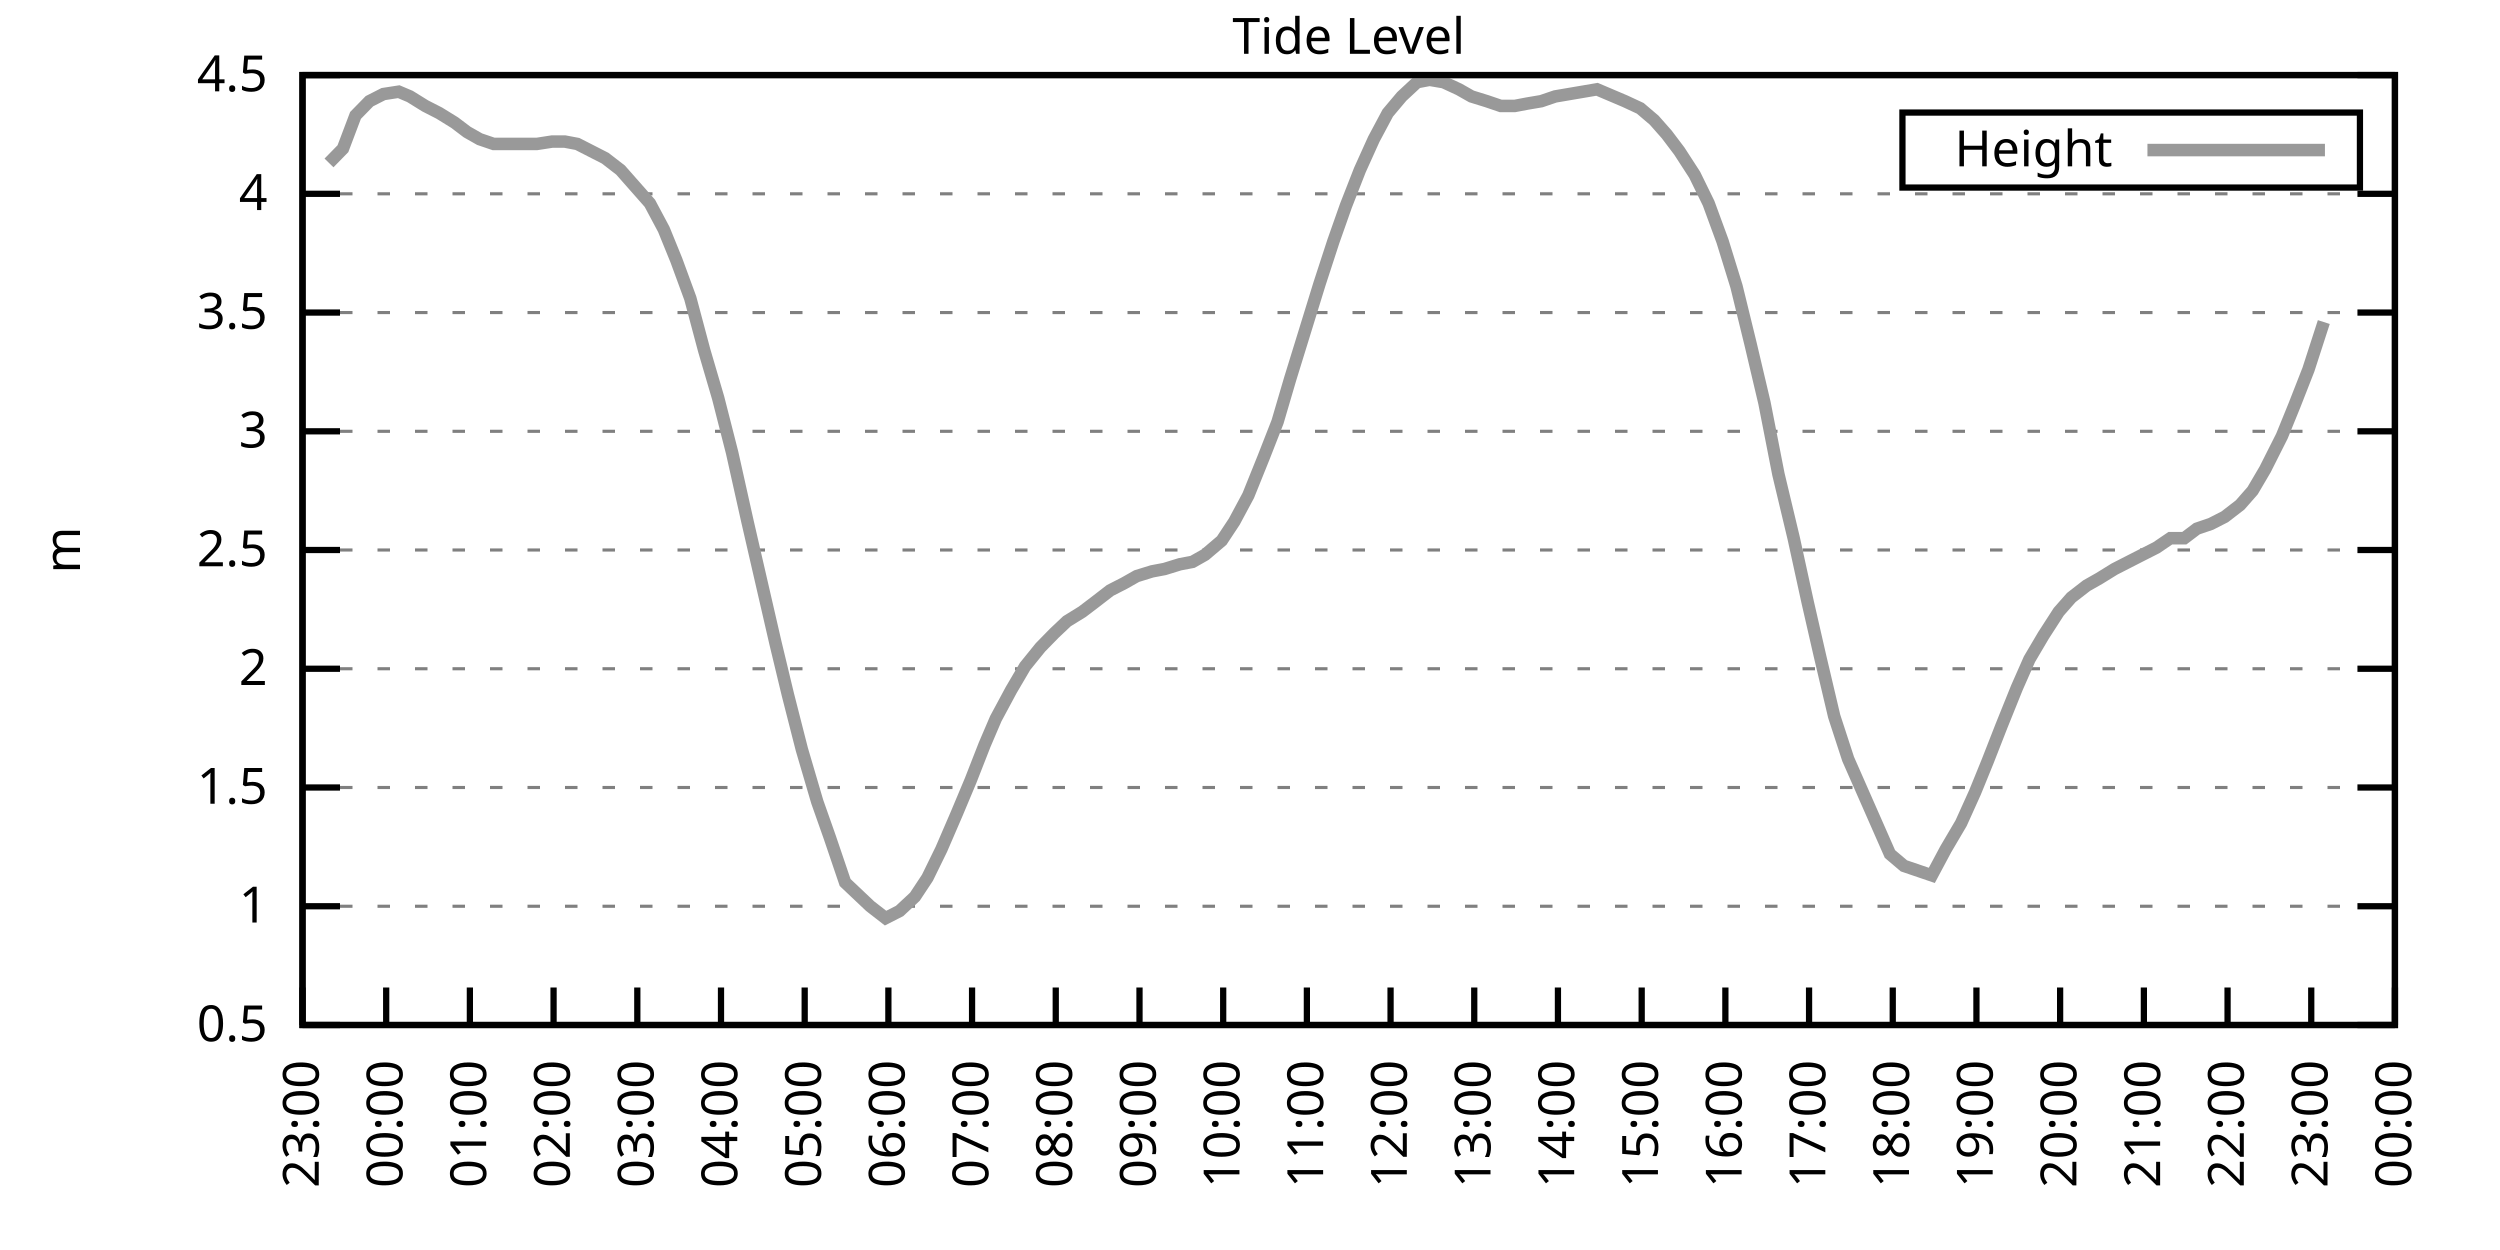
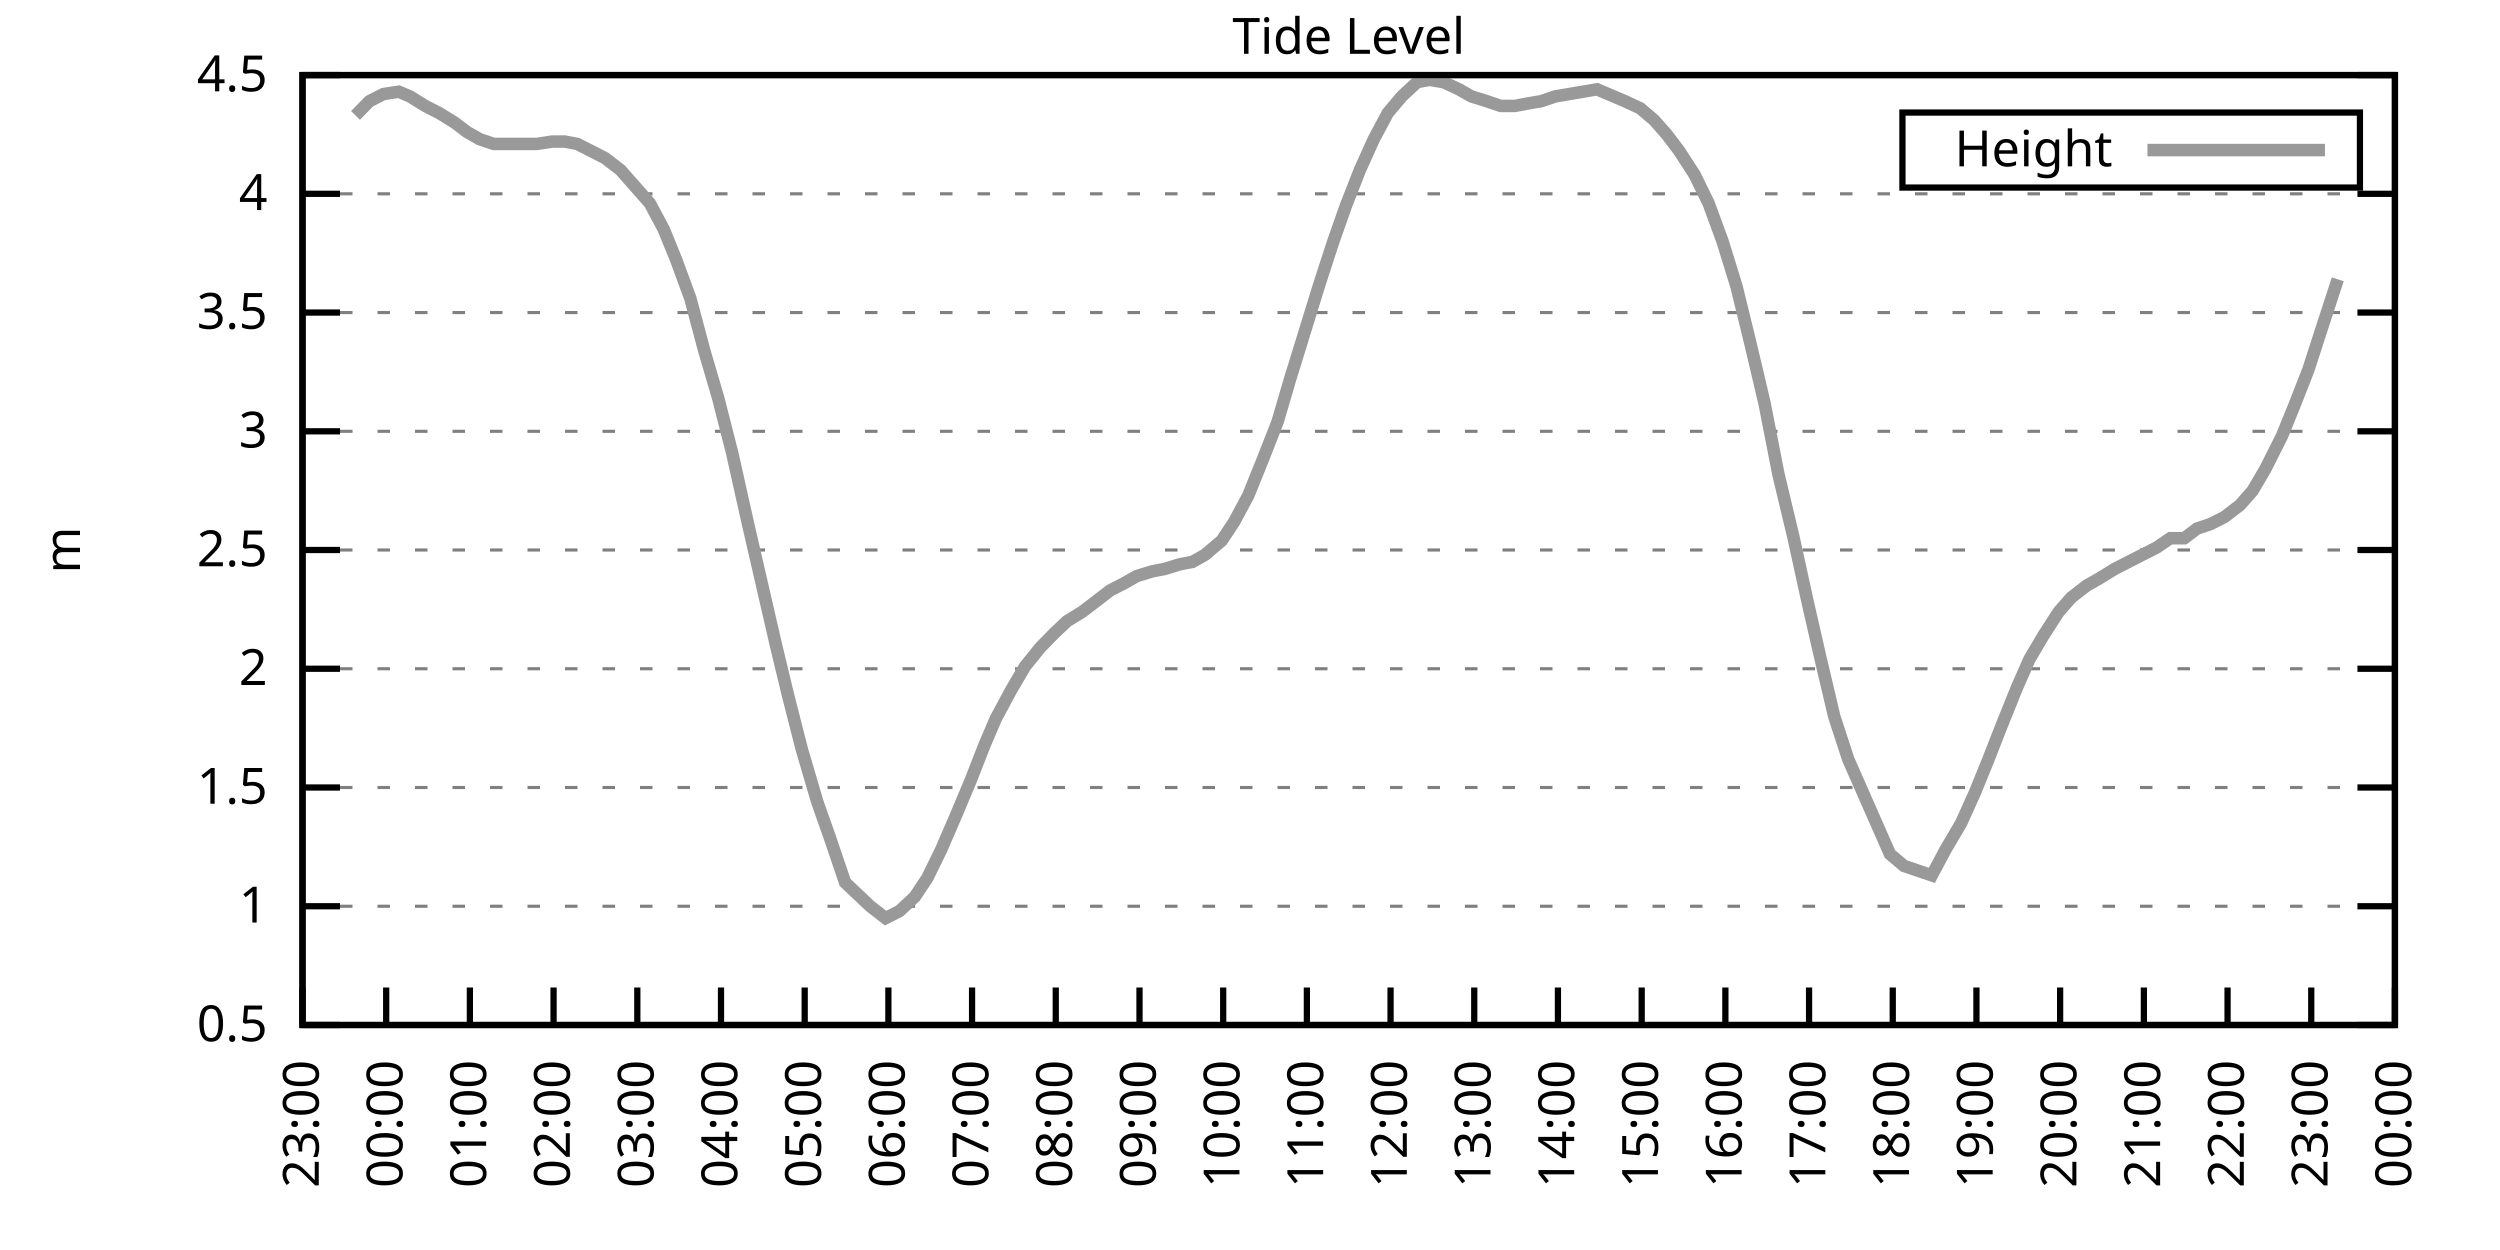
<svg xmlns="http://www.w3.org/2000/svg" xmlns:xlink="http://www.w3.org/1999/xlink" width="400" height="200" viewBox="0 0 400 200">
  <g id="gnuplot_canvas">
    <rect x="0" y="0" width="400" height="200" fill="none" />
    <defs>
      <circle id="gpDot" r="0.5" stroke-width="0.5" stroke="currentColor" />
      <path id="gpPt0" stroke-width="0.333" stroke="currentColor" d="M-1,0 h2 M0,-1 v2" />
      <path id="gpPt1" stroke-width="0.333" stroke="currentColor" d="M-1,-1 L1,1 M1,-1 L-1,1" />
      <path id="gpPt2" stroke-width="0.333" stroke="currentColor" d="M-1,0 L1,0 M0,-1 L0,1 M-1,-1 L1,1 M-1,1 L1,-1" />
      <rect id="gpPt3" stroke-width="0.333" stroke="currentColor" x="-1" y="-1" width="2" height="2" />
      <rect id="gpPt4" stroke-width="0.333" stroke="currentColor" fill="currentColor" x="-1" y="-1" width="2" height="2" />
      <circle id="gpPt5" stroke-width="0.333" stroke="currentColor" cx="0" cy="0" r="1" />
      <use xlink:href="#gpPt5" id="gpPt6" fill="currentColor" stroke="none" />
      <path id="gpPt7" stroke-width="0.333" stroke="currentColor" d="M0,-1.33 L-1.33,0.67 L1.33,0.67 z" />
      <use xlink:href="#gpPt7" id="gpPt8" fill="currentColor" stroke="none" />
      <use xlink:href="#gpPt7" id="gpPt9" stroke="currentColor" transform="rotate(180)" />
      <use xlink:href="#gpPt9" id="gpPt10" fill="currentColor" stroke="none" />
      <use xlink:href="#gpPt3" id="gpPt11" stroke="currentColor" transform="rotate(45)" />
      <use xlink:href="#gpPt11" id="gpPt12" fill="currentColor" stroke="none" />
      <path id="gpPt13" stroke-width="0.333" stroke="currentColor" d="M0,1.330 L1.265,0.411 L0.782,-1.067 L-0.782,-1.076 L-1.265,0.411 z" />
      <use xlink:href="#gpPt13" id="gpPt14" fill="currentColor" stroke="none" />
      <filter id="textbox" filterUnits="objectBoundingBox" x="0" y="0" height="1" width="1">
        <feFlood flood-color="white" flood-opacity="1" result="bgnd" />
        <feComposite in="SourceGraphic" in2="bgnd" operator="atop" />
      </filter>
      <filter id="greybox" filterUnits="objectBoundingBox" x="0" y="0" height="1" width="1">
        <feFlood flood-color="lightgrey" flood-opacity="1" result="grey" />
        <feComposite in="SourceGraphic" in2="grey" operator="atop" />
      </filter>
    </defs>
    <g fill="none" color="white" stroke="currentColor" stroke-width="1.00" stroke-linecap="butt" stroke-linejoin="miter">
</g>
    <g fill="none" color="black" stroke="currentColor" stroke-width="1.00" stroke-linecap="butt" stroke-linejoin="miter">
      <g stroke="none" shape-rendering="crispEdges">
        <polygon fill="rgb(255, 255, 255)" points="48.40,164.00 383.18,164.00 383.18,12.02 48.40,12.02 " />
      </g>
    </g>
    <g fill="none" color="black" stroke="currentColor" stroke-width="1.00" stroke-linecap="butt" stroke-linejoin="miter">
</g>
    <g fill="none" color="black" stroke="black" stroke-width="0.50" stroke-linecap="butt" stroke-linejoin="miter">
</g>
    <g fill="none" color="gray" stroke="currentColor" stroke-width="0.50" stroke-linecap="butt" stroke-linejoin="miter">
      <path stroke="gray" stroke-dasharray="2,4" class="gridline" d="M48.40,164.00 L383.19,164.00  " />
    </g>
    <g fill="none" color="gray" stroke="gray" stroke-width="1.00" stroke-linecap="butt" stroke-linejoin="miter">
</g>
    <g fill="none" color="black" stroke="currentColor" stroke-width="1.00" stroke-linecap="butt" stroke-linejoin="miter">
      <path stroke="black" d="M48.40,164.00 L54.40,164.00 M383.19,164.00 L377.19,164.00  " />
      <g transform="translate(42.80,166.60)" stroke="none" fill="black" font-family="Sans" font-size="8.00" text-anchor="end">
        <text>
          <tspan font-family="Sans"> 0.5</tspan>
        </text>
      </g>
    </g>
    <g fill="none" color="black" stroke="currentColor" stroke-width="1.00" stroke-linecap="butt" stroke-linejoin="miter">
</g>
    <g fill="none" color="black" stroke="black" stroke-width="0.50" stroke-linecap="butt" stroke-linejoin="miter">
</g>
    <g fill="none" color="gray" stroke="currentColor" stroke-width="0.50" stroke-linecap="butt" stroke-linejoin="miter">
      <path stroke="gray" stroke-dasharray="2,4" class="gridline" d="M48.40,145.00 L383.19,145.00  " />
    </g>
    <g fill="none" color="gray" stroke="gray" stroke-width="1.00" stroke-linecap="butt" stroke-linejoin="miter">
</g>
    <g fill="none" color="black" stroke="currentColor" stroke-width="1.00" stroke-linecap="butt" stroke-linejoin="miter">
      <path stroke="black" d="M48.40,145.00 L54.40,145.00 M383.19,145.00 L377.19,145.00  " />
      <g transform="translate(42.80,147.60)" stroke="none" fill="black" font-family="Sans" font-size="8.00" text-anchor="end">
        <text>
          <tspan font-family="Sans"> 1</tspan>
        </text>
      </g>
    </g>
    <g fill="none" color="black" stroke="currentColor" stroke-width="1.00" stroke-linecap="butt" stroke-linejoin="miter">
</g>
    <g fill="none" color="black" stroke="black" stroke-width="0.50" stroke-linecap="butt" stroke-linejoin="miter">
</g>
    <g fill="none" color="gray" stroke="currentColor" stroke-width="0.50" stroke-linecap="butt" stroke-linejoin="miter">
      <path stroke="gray" stroke-dasharray="2,4" class="gridline" d="M48.40,126.00 L383.19,126.00  " />
    </g>
    <g fill="none" color="gray" stroke="gray" stroke-width="1.00" stroke-linecap="butt" stroke-linejoin="miter">
</g>
    <g fill="none" color="black" stroke="currentColor" stroke-width="1.00" stroke-linecap="butt" stroke-linejoin="miter">
      <path stroke="black" d="M48.40,126.00 L54.40,126.00 M383.19,126.00 L377.19,126.00  " />
      <g transform="translate(42.80,128.60)" stroke="none" fill="black" font-family="Sans" font-size="8.00" text-anchor="end">
        <text>
          <tspan font-family="Sans"> 1.5</tspan>
        </text>
      </g>
    </g>
    <g fill="none" color="black" stroke="currentColor" stroke-width="1.00" stroke-linecap="butt" stroke-linejoin="miter">
</g>
    <g fill="none" color="black" stroke="black" stroke-width="0.50" stroke-linecap="butt" stroke-linejoin="miter">
</g>
    <g fill="none" color="gray" stroke="currentColor" stroke-width="0.50" stroke-linecap="butt" stroke-linejoin="miter">
      <path stroke="gray" stroke-dasharray="2,4" class="gridline" d="M48.40,107.00 L383.19,107.00  " />
    </g>
    <g fill="none" color="gray" stroke="gray" stroke-width="1.00" stroke-linecap="butt" stroke-linejoin="miter">
</g>
    <g fill="none" color="black" stroke="currentColor" stroke-width="1.00" stroke-linecap="butt" stroke-linejoin="miter">
      <path stroke="black" d="M48.40,107.00 L54.40,107.00 M383.19,107.00 L377.19,107.00  " />
      <g transform="translate(42.80,109.60)" stroke="none" fill="black" font-family="Sans" font-size="8.00" text-anchor="end">
        <text>
          <tspan font-family="Sans"> 2</tspan>
        </text>
      </g>
    </g>
    <g fill="none" color="black" stroke="currentColor" stroke-width="1.00" stroke-linecap="butt" stroke-linejoin="miter">
</g>
    <g fill="none" color="black" stroke="black" stroke-width="0.50" stroke-linecap="butt" stroke-linejoin="miter">
</g>
    <g fill="none" color="gray" stroke="currentColor" stroke-width="0.50" stroke-linecap="butt" stroke-linejoin="miter">
      <path stroke="gray" stroke-dasharray="2,4" class="gridline" d="M48.40,88.00 L383.19,88.00  " />
    </g>
    <g fill="none" color="gray" stroke="gray" stroke-width="1.00" stroke-linecap="butt" stroke-linejoin="miter">
</g>
    <g fill="none" color="black" stroke="currentColor" stroke-width="1.00" stroke-linecap="butt" stroke-linejoin="miter">
      <path stroke="black" d="M48.40,88.00 L54.40,88.00 M383.19,88.00 L377.19,88.00  " />
      <g transform="translate(42.80,90.60)" stroke="none" fill="black" font-family="Sans" font-size="8.00" text-anchor="end">
        <text>
          <tspan font-family="Sans"> 2.5</tspan>
        </text>
      </g>
    </g>
    <g fill="none" color="black" stroke="currentColor" stroke-width="1.00" stroke-linecap="butt" stroke-linejoin="miter">
</g>
    <g fill="none" color="black" stroke="black" stroke-width="0.50" stroke-linecap="butt" stroke-linejoin="miter">
</g>
    <g fill="none" color="gray" stroke="currentColor" stroke-width="0.50" stroke-linecap="butt" stroke-linejoin="miter">
      <path stroke="gray" stroke-dasharray="2,4" class="gridline" d="M48.40,69.01 L383.19,69.01  " />
    </g>
    <g fill="none" color="gray" stroke="gray" stroke-width="1.00" stroke-linecap="butt" stroke-linejoin="miter">
</g>
    <g fill="none" color="black" stroke="currentColor" stroke-width="1.00" stroke-linecap="butt" stroke-linejoin="miter">
      <path stroke="black" d="M48.40,69.01 L54.40,69.01 M383.19,69.01 L377.19,69.01  " />
      <g transform="translate(42.80,71.61)" stroke="none" fill="black" font-family="Sans" font-size="8.00" text-anchor="end">
        <text>
          <tspan font-family="Sans"> 3</tspan>
        </text>
      </g>
    </g>
    <g fill="none" color="black" stroke="currentColor" stroke-width="1.00" stroke-linecap="butt" stroke-linejoin="miter">
</g>
    <g fill="none" color="black" stroke="black" stroke-width="0.50" stroke-linecap="butt" stroke-linejoin="miter">
</g>
    <g fill="none" color="gray" stroke="currentColor" stroke-width="0.50" stroke-linecap="butt" stroke-linejoin="miter">
      <path stroke="gray" stroke-dasharray="2,4" class="gridline" d="M48.40,50.01 L383.19,50.01  " />
    </g>
    <g fill="none" color="gray" stroke="gray" stroke-width="1.00" stroke-linecap="butt" stroke-linejoin="miter">
</g>
    <g fill="none" color="black" stroke="currentColor" stroke-width="1.00" stroke-linecap="butt" stroke-linejoin="miter">
      <path stroke="black" d="M48.40,50.01 L54.40,50.01 M383.19,50.01 L377.19,50.01  " />
      <g transform="translate(42.80,52.61)" stroke="none" fill="black" font-family="Sans" font-size="8.00" text-anchor="end">
        <text>
          <tspan font-family="Sans"> 3.5</tspan>
        </text>
      </g>
    </g>
    <g fill="none" color="black" stroke="currentColor" stroke-width="1.00" stroke-linecap="butt" stroke-linejoin="miter">
</g>
    <g fill="none" color="black" stroke="black" stroke-width="0.50" stroke-linecap="butt" stroke-linejoin="miter">
</g>
    <g fill="none" color="gray" stroke="currentColor" stroke-width="0.50" stroke-linecap="butt" stroke-linejoin="miter">
      <path stroke="gray" stroke-dasharray="2,4" class="gridline" d="M48.40,31.01 L383.19,31.01  " />
    </g>
    <g fill="none" color="gray" stroke="gray" stroke-width="1.00" stroke-linecap="butt" stroke-linejoin="miter">
</g>
    <g fill="none" color="black" stroke="currentColor" stroke-width="1.00" stroke-linecap="butt" stroke-linejoin="miter">
      <path stroke="black" d="M48.40,31.01 L54.40,31.01 M383.19,31.01 L377.19,31.01  " />
      <g transform="translate(42.80,33.61)" stroke="none" fill="black" font-family="Sans" font-size="8.00" text-anchor="end">
        <text>
          <tspan font-family="Sans"> 4</tspan>
        </text>
      </g>
    </g>
    <g fill="none" color="black" stroke="currentColor" stroke-width="1.00" stroke-linecap="butt" stroke-linejoin="miter">
</g>
    <g fill="none" color="black" stroke="black" stroke-width="0.50" stroke-linecap="butt" stroke-linejoin="miter">
</g>
    <g fill="none" color="gray" stroke="currentColor" stroke-width="0.50" stroke-linecap="butt" stroke-linejoin="miter">
      <path stroke="gray" stroke-dasharray="2,4" class="gridline" d="M48.40,12.01 L383.19,12.01  " />
    </g>
    <g fill="none" color="gray" stroke="gray" stroke-width="1.00" stroke-linecap="butt" stroke-linejoin="miter">
</g>
    <g fill="none" color="black" stroke="currentColor" stroke-width="1.00" stroke-linecap="butt" stroke-linejoin="miter">
      <path stroke="black" d="M48.40,12.01 L54.40,12.01 M383.19,12.01 L377.19,12.01  " />
      <g transform="translate(42.80,14.61)" stroke="none" fill="black" font-family="Sans" font-size="8.00" text-anchor="end">
        <text>
          <tspan font-family="Sans"> 4.5</tspan>
        </text>
      </g>
    </g>
    <g fill="none" color="black" stroke="currentColor" stroke-width="1.00" stroke-linecap="butt" stroke-linejoin="miter">
      <path stroke="black" d="M48.40,164.00 L48.40,158.00  " />
      <g transform="translate(51.00,169.60) rotate(270.00)" stroke="none" fill="black" font-family="Sans" font-size="8.00" text-anchor="end">
        <text>
          <tspan font-family="Sans">23:00</tspan>
        </text>
      </g>
    </g>
    <g fill="none" color="black" stroke="currentColor" stroke-width="1.00" stroke-linecap="butt" stroke-linejoin="miter">
      <path stroke="black" d="M61.79,164.00 L61.79,158.00  " />
      <g transform="translate(64.39,169.60) rotate(270.00)" stroke="none" fill="black" font-family="Sans" font-size="8.00" text-anchor="end">
        <text>
          <tspan font-family="Sans">00:00</tspan>
        </text>
      </g>
    </g>
    <g fill="none" color="black" stroke="currentColor" stroke-width="1.00" stroke-linecap="butt" stroke-linejoin="miter">
      <path stroke="black" d="M75.18,164.00 L75.18,158.00  " />
      <g transform="translate(77.78,169.60) rotate(270.00)" stroke="none" fill="black" font-family="Sans" font-size="8.00" text-anchor="end">
        <text>
          <tspan font-family="Sans">01:00</tspan>
        </text>
      </g>
    </g>
    <g fill="none" color="black" stroke="currentColor" stroke-width="1.00" stroke-linecap="butt" stroke-linejoin="miter">
      <path stroke="black" d="M88.57,164.00 L88.57,158.00  " />
      <g transform="translate(91.17,169.60) rotate(270.00)" stroke="none" fill="black" font-family="Sans" font-size="8.00" text-anchor="end">
        <text>
          <tspan font-family="Sans">02:00</tspan>
        </text>
      </g>
    </g>
    <g fill="none" color="black" stroke="currentColor" stroke-width="1.00" stroke-linecap="butt" stroke-linejoin="miter">
      <path stroke="black" d="M101.97,164.00 L101.97,158.00  " />
      <g transform="translate(104.57,169.60) rotate(270.00)" stroke="none" fill="black" font-family="Sans" font-size="8.00" text-anchor="end">
        <text>
          <tspan font-family="Sans">03:00</tspan>
        </text>
      </g>
    </g>
    <g fill="none" color="black" stroke="currentColor" stroke-width="1.00" stroke-linecap="butt" stroke-linejoin="miter">
      <path stroke="black" d="M115.36,164.00 L115.36,158.00  " />
      <g transform="translate(117.96,169.60) rotate(270.00)" stroke="none" fill="black" font-family="Sans" font-size="8.00" text-anchor="end">
        <text>
          <tspan font-family="Sans">04:00</tspan>
        </text>
      </g>
    </g>
    <g fill="none" color="black" stroke="currentColor" stroke-width="1.00" stroke-linecap="butt" stroke-linejoin="miter">
      <path stroke="black" d="M128.75,164.00 L128.75,158.00  " />
      <g transform="translate(131.35,169.60) rotate(270.00)" stroke="none" fill="black" font-family="Sans" font-size="8.00" text-anchor="end">
        <text>
          <tspan font-family="Sans">05:00</tspan>
        </text>
      </g>
    </g>
    <g fill="none" color="black" stroke="currentColor" stroke-width="1.00" stroke-linecap="butt" stroke-linejoin="miter">
      <path stroke="black" d="M142.14,164.00 L142.14,158.00  " />
      <g transform="translate(144.74,169.60) rotate(270.00)" stroke="none" fill="black" font-family="Sans" font-size="8.00" text-anchor="end">
        <text>
          <tspan font-family="Sans">06:00</tspan>
        </text>
      </g>
    </g>
    <g fill="none" color="black" stroke="currentColor" stroke-width="1.00" stroke-linecap="butt" stroke-linejoin="miter">
      <path stroke="black" d="M155.53,164.00 L155.53,158.00  " />
      <g transform="translate(158.13,169.60) rotate(270.00)" stroke="none" fill="black" font-family="Sans" font-size="8.00" text-anchor="end">
        <text>
          <tspan font-family="Sans">07:00</tspan>
        </text>
      </g>
    </g>
    <g fill="none" color="black" stroke="currentColor" stroke-width="1.00" stroke-linecap="butt" stroke-linejoin="miter">
      <path stroke="black" d="M168.92,164.00 L168.92,158.00  " />
      <g transform="translate(171.52,169.60) rotate(270.00)" stroke="none" fill="black" font-family="Sans" font-size="8.00" text-anchor="end">
        <text>
          <tspan font-family="Sans">08:00</tspan>
        </text>
      </g>
    </g>
    <g fill="none" color="black" stroke="currentColor" stroke-width="1.00" stroke-linecap="butt" stroke-linejoin="miter">
      <path stroke="black" d="M182.32,164.00 L182.32,158.00  " />
      <g transform="translate(184.92,169.60) rotate(270.00)" stroke="none" fill="black" font-family="Sans" font-size="8.00" text-anchor="end">
        <text>
          <tspan font-family="Sans">09:00</tspan>
        </text>
      </g>
    </g>
    <g fill="none" color="black" stroke="currentColor" stroke-width="1.00" stroke-linecap="butt" stroke-linejoin="miter">
      <path stroke="black" d="M195.71,164.00 L195.71,158.00  " />
      <g transform="translate(198.31,169.60) rotate(270.00)" stroke="none" fill="black" font-family="Sans" font-size="8.00" text-anchor="end">
        <text>
          <tspan font-family="Sans">10:00</tspan>
        </text>
      </g>
    </g>
    <g fill="none" color="black" stroke="currentColor" stroke-width="1.00" stroke-linecap="butt" stroke-linejoin="miter">
      <path stroke="black" d="M209.10,164.00 L209.10,158.00  " />
      <g transform="translate(211.70,169.60) rotate(270.00)" stroke="none" fill="black" font-family="Sans" font-size="8.00" text-anchor="end">
        <text>
          <tspan font-family="Sans">11:00</tspan>
        </text>
      </g>
    </g>
    <g fill="none" color="black" stroke="currentColor" stroke-width="1.00" stroke-linecap="butt" stroke-linejoin="miter">
      <path stroke="black" d="M222.49,164.00 L222.49,158.00  " />
      <g transform="translate(225.09,169.60) rotate(270.00)" stroke="none" fill="black" font-family="Sans" font-size="8.00" text-anchor="end">
        <text>
          <tspan font-family="Sans">12:00</tspan>
        </text>
      </g>
    </g>
    <g fill="none" color="black" stroke="currentColor" stroke-width="1.00" stroke-linecap="butt" stroke-linejoin="miter">
      <path stroke="black" d="M235.88,164.00 L235.88,158.00  " />
      <g transform="translate(238.48,169.60) rotate(270.00)" stroke="none" fill="black" font-family="Sans" font-size="8.00" text-anchor="end">
        <text>
          <tspan font-family="Sans">13:00</tspan>
        </text>
      </g>
    </g>
    <g fill="none" color="black" stroke="currentColor" stroke-width="1.00" stroke-linecap="butt" stroke-linejoin="miter">
      <path stroke="black" d="M249.27,164.00 L249.27,158.00  " />
      <g transform="translate(251.87,169.60) rotate(270.00)" stroke="none" fill="black" font-family="Sans" font-size="8.00" text-anchor="end">
        <text>
          <tspan font-family="Sans">14:00</tspan>
        </text>
      </g>
    </g>
    <g fill="none" color="black" stroke="currentColor" stroke-width="1.00" stroke-linecap="butt" stroke-linejoin="miter">
      <path stroke="black" d="M262.67,164.00 L262.67,158.00  " />
      <g transform="translate(265.27,169.60) rotate(270.00)" stroke="none" fill="black" font-family="Sans" font-size="8.00" text-anchor="end">
        <text>
          <tspan font-family="Sans">15:00</tspan>
        </text>
      </g>
    </g>
    <g fill="none" color="black" stroke="currentColor" stroke-width="1.00" stroke-linecap="butt" stroke-linejoin="miter">
      <path stroke="black" d="M276.06,164.00 L276.06,158.00  " />
      <g transform="translate(278.66,169.60) rotate(270.00)" stroke="none" fill="black" font-family="Sans" font-size="8.00" text-anchor="end">
        <text>
          <tspan font-family="Sans">16:00</tspan>
        </text>
      </g>
    </g>
    <g fill="none" color="black" stroke="currentColor" stroke-width="1.00" stroke-linecap="butt" stroke-linejoin="miter">
      <path stroke="black" d="M289.45,164.00 L289.45,158.00  " />
      <g transform="translate(292.05,169.60) rotate(270.00)" stroke="none" fill="black" font-family="Sans" font-size="8.00" text-anchor="end">
        <text>
          <tspan font-family="Sans">17:00</tspan>
        </text>
      </g>
    </g>
    <g fill="none" color="black" stroke="currentColor" stroke-width="1.00" stroke-linecap="butt" stroke-linejoin="miter">
      <path stroke="black" d="M302.84,164.00 L302.84,158.00  " />
      <g transform="translate(305.44,169.60) rotate(270.00)" stroke="none" fill="black" font-family="Sans" font-size="8.00" text-anchor="end">
        <text>
          <tspan font-family="Sans">18:00</tspan>
        </text>
      </g>
    </g>
    <g fill="none" color="black" stroke="currentColor" stroke-width="1.00" stroke-linecap="butt" stroke-linejoin="miter">
      <path stroke="black" d="M316.23,164.00 L316.23,158.00  " />
      <g transform="translate(318.83,169.60) rotate(270.00)" stroke="none" fill="black" font-family="Sans" font-size="8.00" text-anchor="end">
        <text>
          <tspan font-family="Sans">19:00</tspan>
        </text>
      </g>
    </g>
    <g fill="none" color="black" stroke="currentColor" stroke-width="1.00" stroke-linecap="butt" stroke-linejoin="miter">
      <path stroke="black" d="M329.62,164.00 L329.62,158.00  " />
      <g transform="translate(332.22,169.60) rotate(270.00)" stroke="none" fill="black" font-family="Sans" font-size="8.00" text-anchor="end">
        <text>
          <tspan font-family="Sans">20:00</tspan>
        </text>
      </g>
    </g>
    <g fill="none" color="black" stroke="currentColor" stroke-width="1.00" stroke-linecap="butt" stroke-linejoin="miter">
      <path stroke="black" d="M343.02,164.00 L343.02,158.00  " />
      <g transform="translate(345.62,169.60) rotate(270.00)" stroke="none" fill="black" font-family="Sans" font-size="8.00" text-anchor="end">
        <text>
          <tspan font-family="Sans">21:00</tspan>
        </text>
      </g>
    </g>
    <g fill="none" color="black" stroke="currentColor" stroke-width="1.00" stroke-linecap="butt" stroke-linejoin="miter">
      <path stroke="black" d="M356.41,164.00 L356.41,158.00  " />
      <g transform="translate(359.01,169.60) rotate(270.00)" stroke="none" fill="black" font-family="Sans" font-size="8.00" text-anchor="end">
        <text>
          <tspan font-family="Sans">22:00</tspan>
        </text>
      </g>
    </g>
    <g fill="none" color="black" stroke="currentColor" stroke-width="1.00" stroke-linecap="butt" stroke-linejoin="miter">
      <path stroke="black" d="M369.80,164.00 L369.80,158.00  " />
      <g transform="translate(372.40,169.60) rotate(270.00)" stroke="none" fill="black" font-family="Sans" font-size="8.00" text-anchor="end">
        <text>
          <tspan font-family="Sans">23:00</tspan>
        </text>
      </g>
    </g>
    <g fill="none" color="black" stroke="currentColor" stroke-width="1.00" stroke-linecap="butt" stroke-linejoin="miter">
      <path stroke="black" d="M383.19,164.00 L383.19,158.00  " />
      <g transform="translate(385.79,169.60) rotate(270.00)" stroke="none" fill="black" font-family="Sans" font-size="8.00" text-anchor="end">
        <text>
          <tspan font-family="Sans">00:00</tspan>
        </text>
      </g>
    </g>
    <g fill="none" color="black" stroke="currentColor" stroke-width="1.00" stroke-linecap="butt" stroke-linejoin="miter">
</g>
    <g fill="none" color="black" stroke="currentColor" stroke-width="1.00" stroke-linecap="butt" stroke-linejoin="miter">
      <path stroke="black" d="M48.40,12.01 L48.40,164.00 L383.19,164.00 L383.19,12.01 L48.40,12.01 Z  " />
    </g>
    <g fill="none" color="black" stroke="currentColor" stroke-width="1.00" stroke-linecap="butt" stroke-linejoin="miter">
</g>
    <g fill="none" color="black" stroke="currentColor" stroke-width="1.00" stroke-linecap="butt" stroke-linejoin="miter">
      <path stroke="black" d="M304.39,30.01 L304.39,18.01 L377.59,18.01 L377.59,30.01 L304.39,30.01 Z  " />
    </g>
    <g id="Tide_level_plot_1">
      <g fill="none" color="white" stroke="black" stroke-width="2.00" stroke-linecap="butt" stroke-linejoin="miter">
</g>
      <g fill="none" color="black" stroke="currentColor" stroke-width="2.00" stroke-linecap="butt" stroke-linejoin="miter">
        <g transform="translate(337.99,26.61)" stroke="none" fill="black" font-family="Sans" font-size="8.00" text-anchor="end">
          <text>
            <tspan font-family="Sans">Height</tspan>
          </text>
        </g>
      </g>
      <g fill="none" color="black" stroke="currentColor" stroke-width="2.00" stroke-linecap="butt" stroke-linejoin="miter">
-         <path stroke="rgb(153, 153, 153)" d="M343.59,24.01 L371.99,24.01 M52.64,26.07 L54.87,23.79 L56.88,18.47 L59.11,16.19 L61.35,15.05 L63.80,14.67   L65.59,15.43 L68.04,16.95 L70.27,18.09 L72.73,19.61 L74.74,21.13 L76.75,22.27 L78.98,23.03 L81.21,23.03   L83.66,23.03 L85.90,23.03 L88.35,22.65 L90.36,22.65 L92.37,23.03 L94.60,24.17 L96.83,25.31 L99.29,27.21   L101.30,29.49 L103.98,32.53 L106.21,36.71 L108.22,41.65 L110.45,47.73 L112.68,56.09 L114.91,63.69 L117.14,72.43   L119.60,83.45 L121.61,92.18 L124.06,102.82 L126.07,111.18 L128.30,119.92 L130.76,128.28 L132.77,133.98 L135.22,141.20   L137.23,143.10 L139.24,145.00 L141.69,146.90 L143.93,145.76 L146.38,143.48 L148.39,140.44 L150.62,135.88 L153.08,130.18   L155.31,124.86 L157.54,119.16 L159.33,114.98 L161.78,110.42 L164.01,106.62 L166.47,103.58 L168.70,101.30 L170.71,99.40   L173.17,97.88 L175.17,96.36 L177.63,94.46 L179.86,93.32 L181.87,92.18 L184.32,91.42 L186.33,91.04 L188.79,90.28   L190.80,89.90 L192.81,88.76 L195.48,86.49 L197.49,83.45 L199.73,79.27 L202.18,73.19 L204.41,67.49 L206.42,60.65   L208.65,53.43 L211.11,45.45 L213.34,38.61 L215.35,32.91 L217.58,27.21 L219.81,22.27 L222.04,18.09 L224.28,15.43   L226.73,13.15 L228.74,12.77 L230.97,13.15 L233.43,14.29 L235.44,15.43 L237.89,16.19 L240.12,16.95 L242.36,16.95   L244.36,16.57 L246.60,16.19 L248.83,15.43 L251.06,15.05 L253.29,14.67 L255.52,14.29 L259.99,16.19 L262.44,17.33   L264.67,19.23 L266.68,21.51 L268.69,24.17 L271.15,27.97 L273.38,32.53 L275.61,38.61 L277.84,45.83 L280.07,54.95   L282.31,64.45 L284.54,75.85 L286.99,86.11 L289.23,96.36 L291.23,105.10 L293.47,114.60 L295.70,121.44 L302.39,136.64   L304.63,138.54 L306.86,139.30 L309.09,140.06 L311.32,135.88 L313.78,131.70 L316.01,126.76 L318.02,121.82 L320.25,116.12   L322.70,110.04 L324.71,105.48 L326.95,101.68 L329.40,97.88 L331.41,95.60 L333.86,93.70 L335.87,92.56 L338.33,91.04   L340.56,89.90 L342.79,88.76 L345.02,87.63 L347.26,86.11 L349.49,86.11 L351.50,84.59 L353.73,83.83 L355.96,82.69   L358.42,80.79 L360.42,78.51 L362.43,75.09 L365.11,69.77 L367.12,64.83 L369.35,59.13 L371.81,51.53  " />
+         <path stroke="rgb(153, 153, 153)" d="M343.59,24.01 L371.99,24.01 M56.88,18.47 L59.11,16.19 L61.35,15.05 L63.80,14.67 L65.59,15.43 L68.04,16.95   L70.27,18.09 L72.73,19.61 L74.74,21.13 L76.75,22.27 L78.98,23.03 L81.21,23.03 L83.66,23.03 L85.90,23.03   L88.35,22.65 L90.36,22.65 L92.37,23.03 L94.60,24.17 L96.83,25.31 L99.29,27.21 L101.30,29.49 L103.98,32.53   L106.21,36.71 L108.22,41.65 L110.45,47.73 L112.68,56.09 L114.91,63.69 L117.14,72.43 L119.60,83.45 L121.61,92.18   L124.06,102.82 L126.07,111.18 L128.30,119.92 L130.76,128.28 L132.77,133.98 L135.22,141.20 L137.23,143.10 L139.24,145.00   L141.69,146.90 L143.93,145.76 L146.38,143.48 L148.39,140.44 L150.62,135.88 L153.08,130.18 L155.31,124.86 L157.54,119.16   L159.33,114.98 L161.78,110.42 L164.01,106.62 L166.47,103.58 L168.70,101.30 L170.71,99.40 L173.17,97.88 L175.17,96.36   L177.63,94.46 L179.86,93.32 L181.87,92.18 L184.32,91.42 L186.33,91.04 L188.79,90.28 L190.80,89.90 L192.81,88.76   L195.48,86.49 L197.49,83.45 L199.73,79.27 L202.18,73.19 L204.41,67.49 L206.42,60.65 L208.65,53.43 L211.11,45.45   L213.34,38.61 L215.35,32.91 L217.58,27.21 L219.81,22.27 L222.04,18.09 L224.28,15.43 L226.73,13.15 L228.74,12.77   L230.97,13.15 L233.43,14.29 L235.44,15.43 L237.89,16.19 L240.12,16.95 L242.36,16.95 L244.36,16.57 L246.60,16.19   L248.83,15.43 L251.06,15.05 L253.29,14.67 L255.52,14.29 L259.99,16.19 L262.44,17.33 L264.67,19.23 L266.68,21.51   L268.69,24.17 L271.15,27.97 L273.38,32.53 L275.61,38.61 L277.84,45.83 L280.07,54.95 L282.31,64.45 L284.54,75.85   L286.99,86.11 L289.23,96.36 L291.23,105.10 L293.47,114.60 L295.70,121.44 L302.39,136.64 L304.63,138.54 L306.86,139.30   L309.09,140.06 L311.32,135.88 L313.78,131.70 L316.01,126.76 L318.02,121.82 L320.25,116.12 L322.70,110.04 L324.71,105.48   L326.95,101.68 L329.40,97.88 L331.41,95.60 L333.86,93.70 L335.87,92.56 L338.33,91.04 L340.56,89.90 L342.79,88.76   L345.02,87.63 L347.26,86.11 L349.49,86.11 L351.50,84.59 L353.73,83.83 L355.96,82.69 L358.42,80.79 L360.42,78.51   L362.43,75.09 L365.11,69.77 L367.12,64.83 L369.35,59.13 L371.81,51.53 L374.04,44.69  " />
      </g>
    </g>
    <g fill="none" color="black" stroke="currentColor" stroke-width="2.00" stroke-linecap="butt" stroke-linejoin="miter">
</g>
    <g fill="none" color="black" stroke="black" stroke-width="1.00" stroke-linecap="butt" stroke-linejoin="miter">
</g>
    <g fill="none" color="black" stroke="currentColor" stroke-width="1.00" stroke-linecap="butt" stroke-linejoin="miter">
      <path stroke="black" d="M48.40,12.01 L48.40,164.00 L383.19,164.00 L383.19,12.01 L48.40,12.01 Z  " />
      <g transform="translate(12.80,88.01) rotate(270.00)" stroke="none" fill="black" font-family="Sans" font-size="8.00" text-anchor="middle">
        <text>
          <tspan font-family="Sans">m</tspan>
        </text>
      </g>
    </g>
    <g fill="none" color="black" stroke="currentColor" stroke-width="1.00" stroke-linecap="butt" stroke-linejoin="miter">
</g>
    <g fill="none" color="black" stroke="currentColor" stroke-width="1.00" stroke-linecap="butt" stroke-linejoin="miter">
      <g transform="translate(215.79,8.61)" stroke="none" fill="black" font-family="Sans" font-size="8.00" text-anchor="middle">
        <text>
          <tspan font-family="Sans">Tide Level</tspan>
        </text>
      </g>
    </g>
    <g fill="none" color="black" stroke="currentColor" stroke-width="1.00" stroke-linecap="butt" stroke-linejoin="miter">
</g>
  </g>
</svg>
